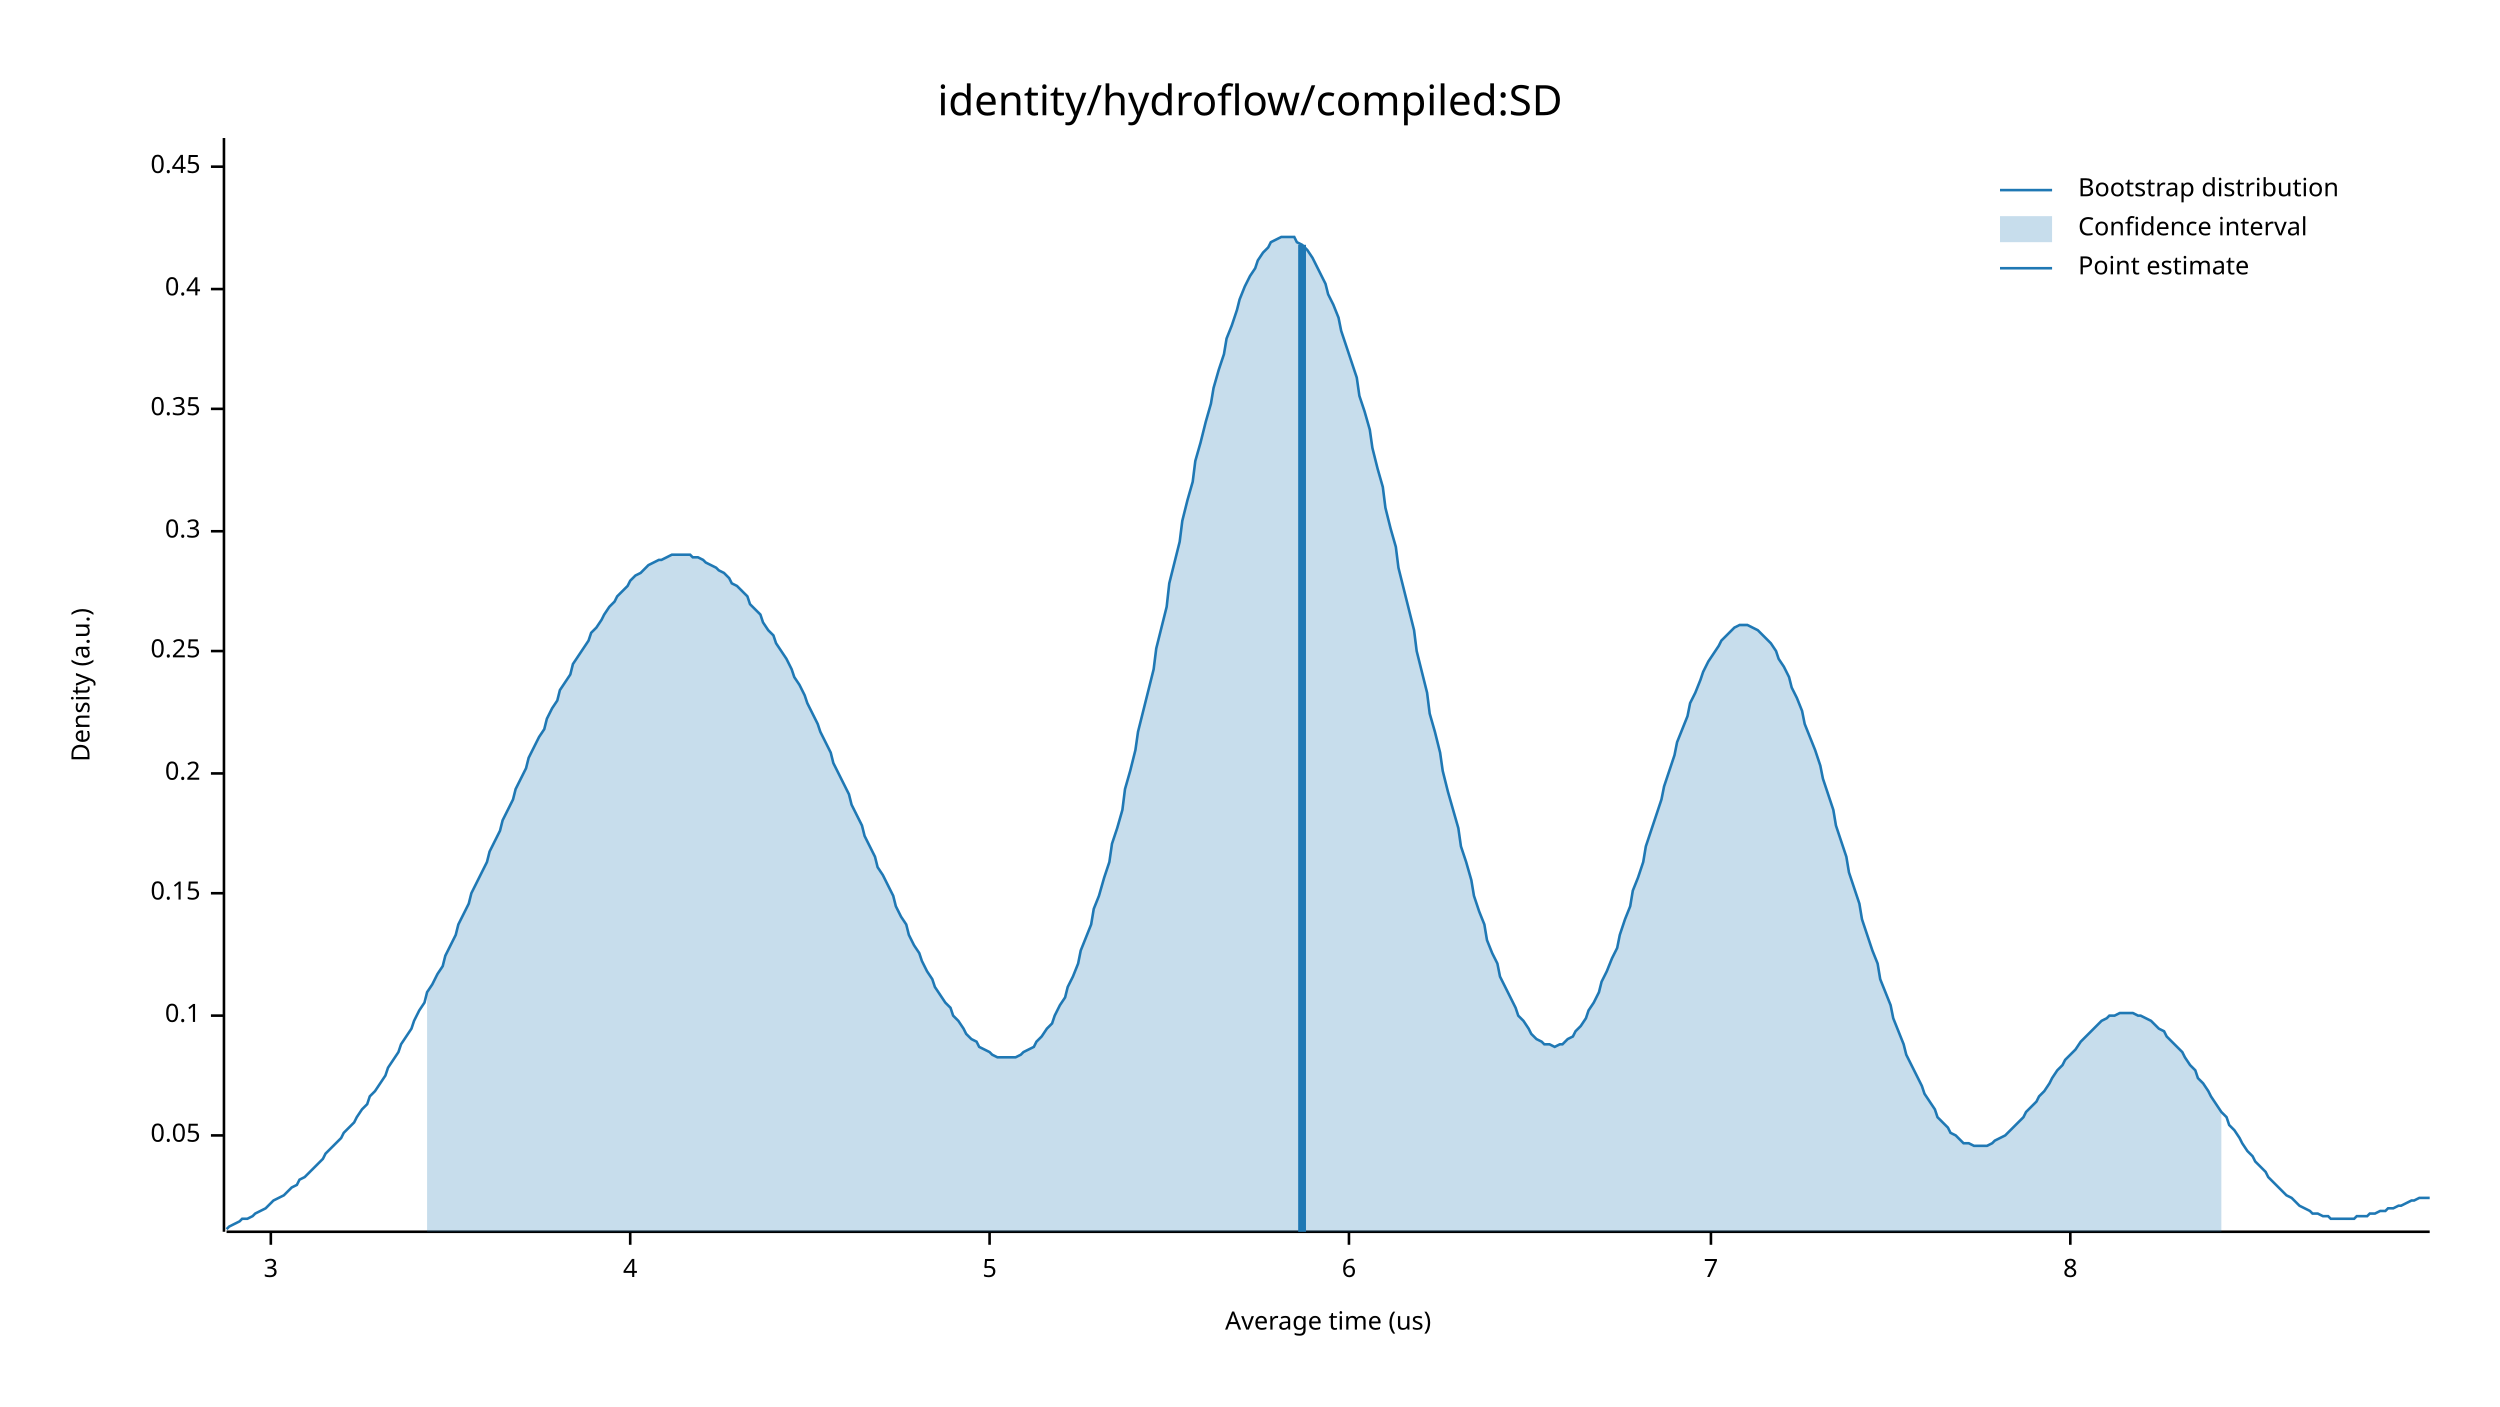
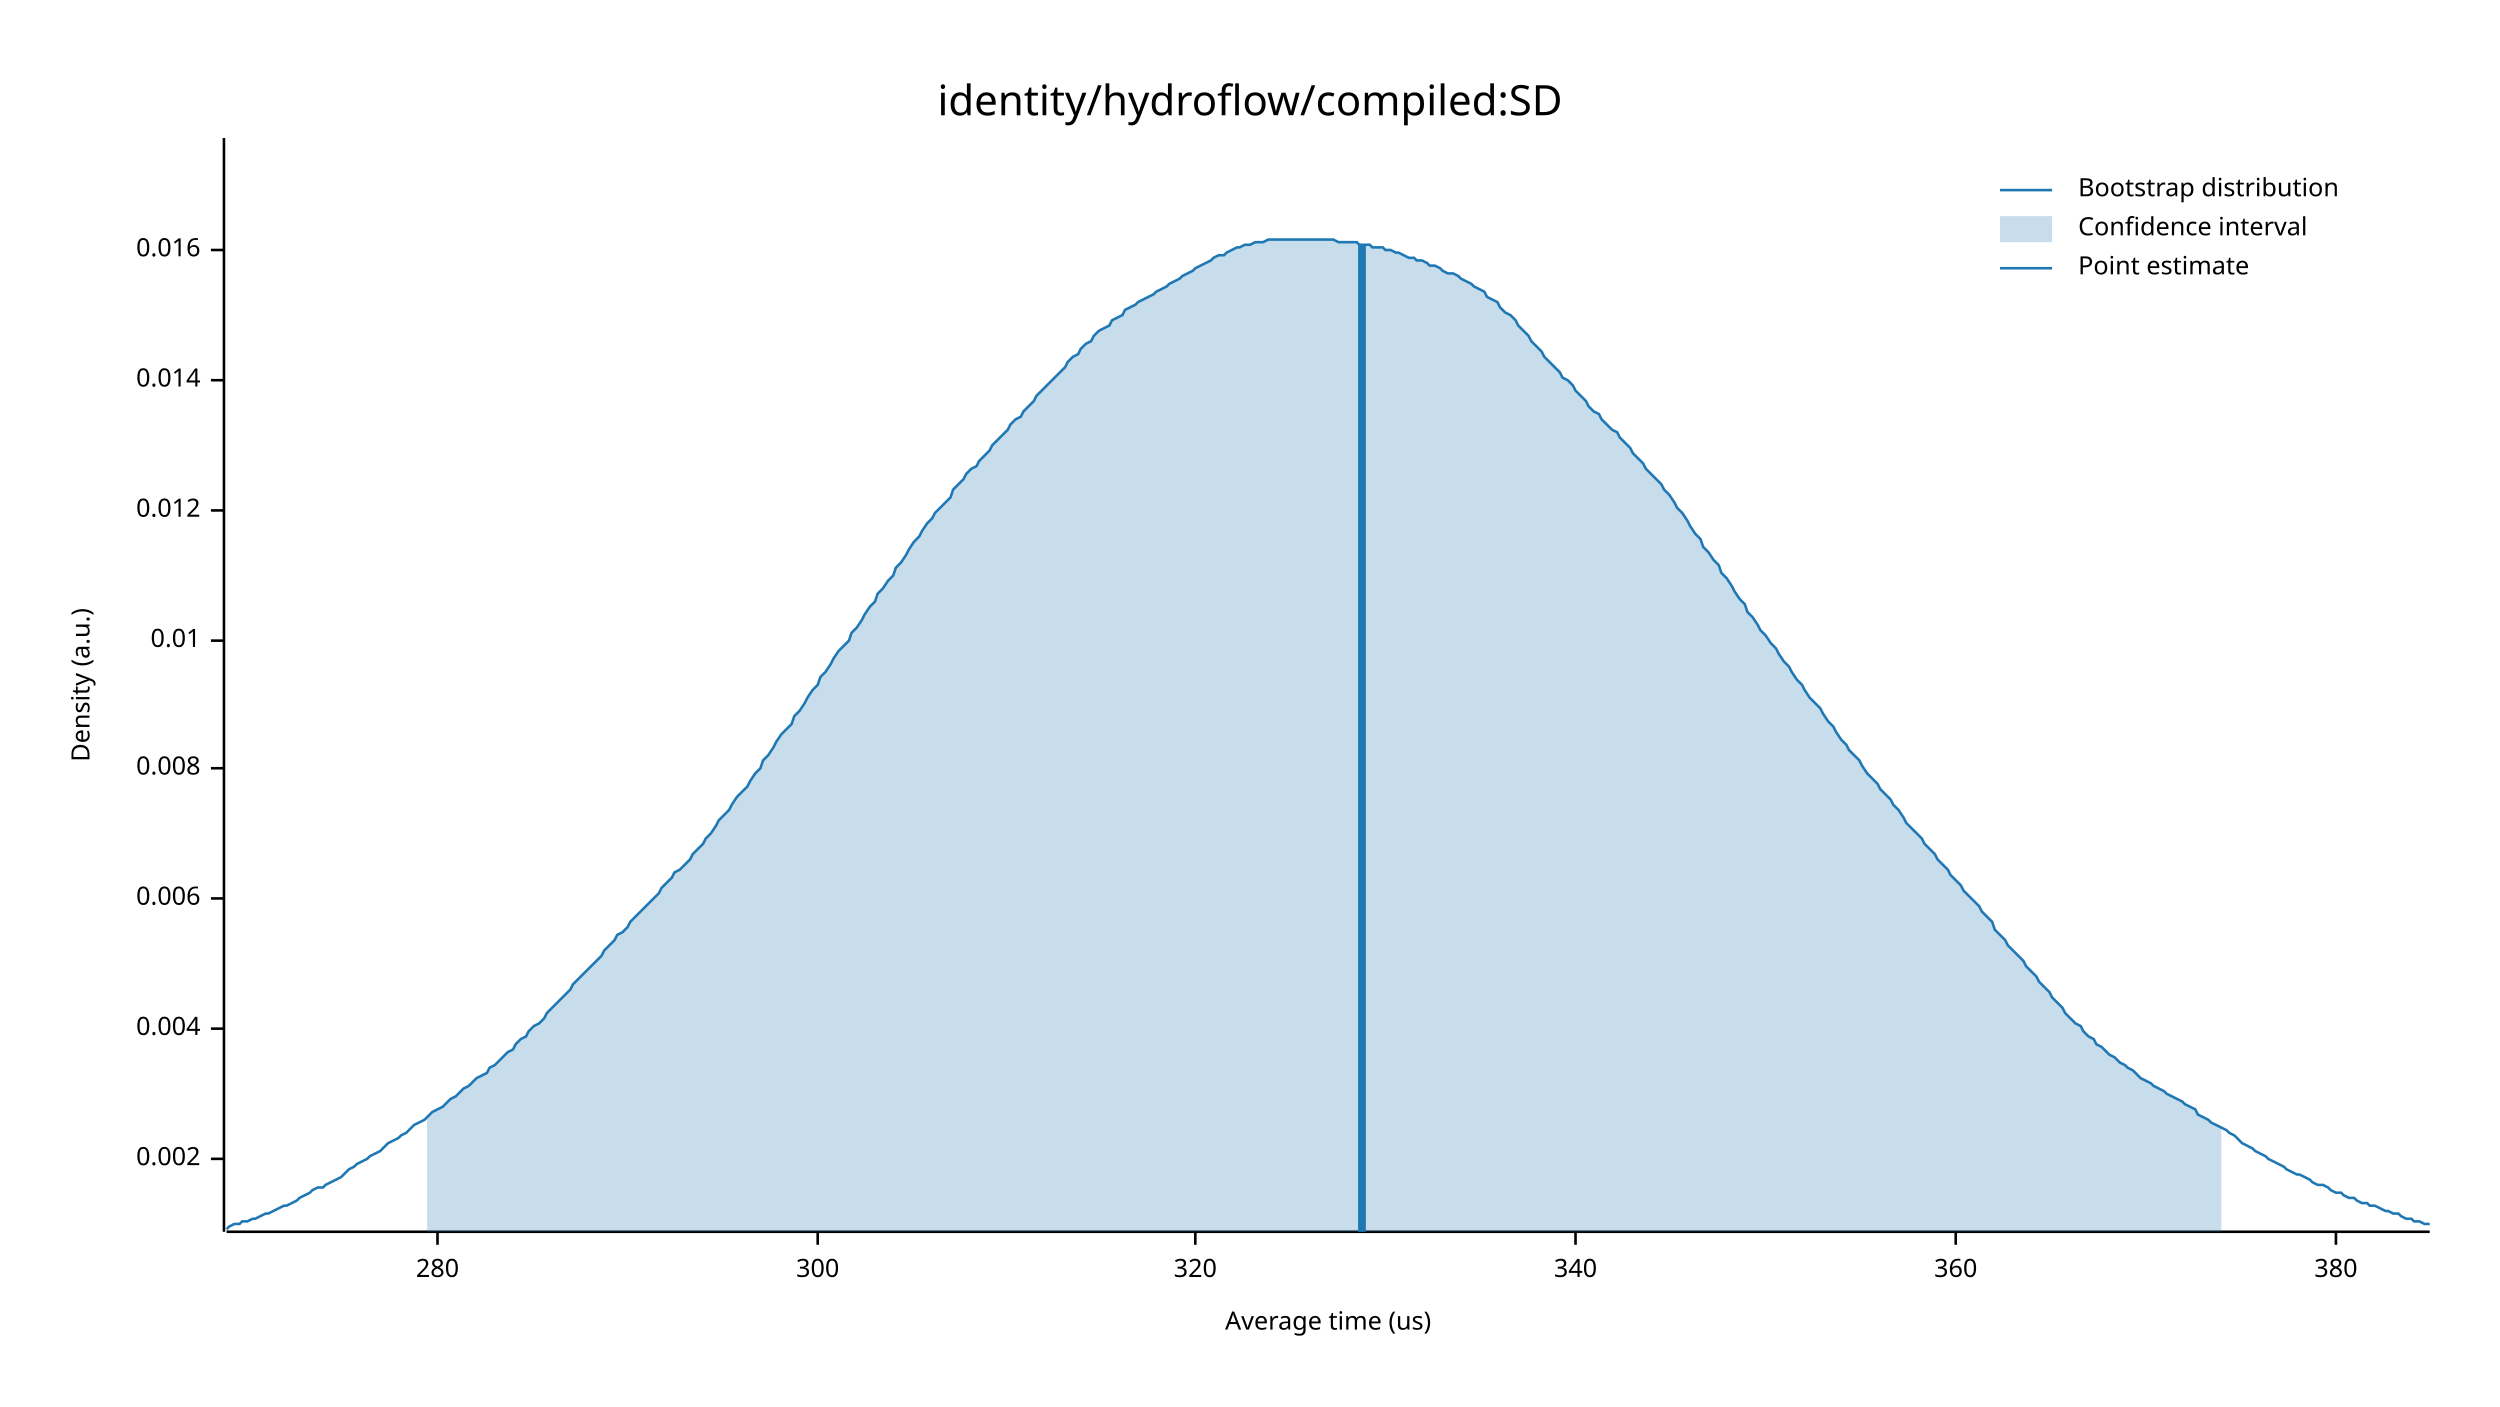
<svg xmlns="http://www.w3.org/2000/svg" width="960" height="540" viewBox="0 0 960 540">
  <text x="480" y="32" dy="0.76em" text-anchor="middle" font-family="sans-serif" font-size="16.129" opacity="1" fill="#000000">
identity/hydroflow/compiled:SD
</text>
  <text x="27" y="263" dy="0.76em" text-anchor="middle" font-family="sans-serif" font-size="9.677" opacity="1" fill="#000000" transform="rotate(270, 27, 263)">
Density (a.u.)
</text>
  <text x="510" y="513" dy="-0.5ex" text-anchor="middle" font-family="sans-serif" font-size="9.677" opacity="1" fill="#000000">
Average time (us)
</text>
  <polyline fill="none" opacity="1" stroke="#000000" stroke-width="1" points="86,53 86,473 " />
-   <text x="77" y="436" dy="0.5ex" text-anchor="end" font-family="sans-serif" font-size="9.677" opacity="1" fill="#000000">
- 0.05
+   <text x="77" y="445" dy="0.5ex" text-anchor="end" font-family="sans-serif" font-size="9.677" opacity="1" fill="#000000">
+ 0.002
</text>
-   <polyline fill="none" opacity="1" stroke="#000000" stroke-width="1" points="81,436 86,436 " />
-   <text x="77" y="390" dy="0.5ex" text-anchor="end" font-family="sans-serif" font-size="9.677" opacity="1" fill="#000000">
- 0.1
+   <polyline fill="none" opacity="1" stroke="#000000" stroke-width="1" points="81,445 86,445 " />
+   <text x="77" y="395" dy="0.5ex" text-anchor="end" font-family="sans-serif" font-size="9.677" opacity="1" fill="#000000">
+ 0.004
</text>
-   <polyline fill="none" opacity="1" stroke="#000000" stroke-width="1" points="81,390 86,390 " />
-   <text x="77" y="343" dy="0.5ex" text-anchor="end" font-family="sans-serif" font-size="9.677" opacity="1" fill="#000000">
- 0.15
+   <polyline fill="none" opacity="1" stroke="#000000" stroke-width="1" points="81,395 86,395 " />
+   <text x="77" y="345" dy="0.5ex" text-anchor="end" font-family="sans-serif" font-size="9.677" opacity="1" fill="#000000">
+ 0.006
</text>
-   <polyline fill="none" opacity="1" stroke="#000000" stroke-width="1" points="81,343 86,343 " />
-   <text x="77" y="297" dy="0.5ex" text-anchor="end" font-family="sans-serif" font-size="9.677" opacity="1" fill="#000000">
- 0.2
+   <polyline fill="none" opacity="1" stroke="#000000" stroke-width="1" points="81,345 86,345 " />
+   <text x="77" y="295" dy="0.5ex" text-anchor="end" font-family="sans-serif" font-size="9.677" opacity="1" fill="#000000">
+ 0.008
</text>
-   <polyline fill="none" opacity="1" stroke="#000000" stroke-width="1" points="81,297 86,297 " />
-   <text x="77" y="250" dy="0.5ex" text-anchor="end" font-family="sans-serif" font-size="9.677" opacity="1" fill="#000000">
- 0.25
+   <polyline fill="none" opacity="1" stroke="#000000" stroke-width="1" points="81,295 86,295 " />
+   <text x="77" y="246" dy="0.5ex" text-anchor="end" font-family="sans-serif" font-size="9.677" opacity="1" fill="#000000">
+ 0.01
</text>
-   <polyline fill="none" opacity="1" stroke="#000000" stroke-width="1" points="81,250 86,250 " />
-   <text x="77" y="204" dy="0.5ex" text-anchor="end" font-family="sans-serif" font-size="9.677" opacity="1" fill="#000000">
- 0.3
+   <polyline fill="none" opacity="1" stroke="#000000" stroke-width="1" points="81,246 86,246 " />
+   <text x="77" y="196" dy="0.5ex" text-anchor="end" font-family="sans-serif" font-size="9.677" opacity="1" fill="#000000">
+ 0.012
</text>
-   <polyline fill="none" opacity="1" stroke="#000000" stroke-width="1" points="81,204 86,204 " />
-   <text x="77" y="157" dy="0.5ex" text-anchor="end" font-family="sans-serif" font-size="9.677" opacity="1" fill="#000000">
- 0.35
+   <polyline fill="none" opacity="1" stroke="#000000" stroke-width="1" points="81,196 86,196 " />
+   <text x="77" y="146" dy="0.5ex" text-anchor="end" font-family="sans-serif" font-size="9.677" opacity="1" fill="#000000">
+ 0.014
</text>
-   <polyline fill="none" opacity="1" stroke="#000000" stroke-width="1" points="81,157 86,157 " />
-   <text x="77" y="111" dy="0.5ex" text-anchor="end" font-family="sans-serif" font-size="9.677" opacity="1" fill="#000000">
- 0.4
+   <polyline fill="none" opacity="1" stroke="#000000" stroke-width="1" points="81,146 86,146 " />
+   <text x="77" y="96" dy="0.5ex" text-anchor="end" font-family="sans-serif" font-size="9.677" opacity="1" fill="#000000">
+ 0.016
</text>
-   <polyline fill="none" opacity="1" stroke="#000000" stroke-width="1" points="81,111 86,111 " />
-   <text x="77" y="64" dy="0.5ex" text-anchor="end" font-family="sans-serif" font-size="9.677" opacity="1" fill="#000000">
- 0.45
+   <polyline fill="none" opacity="1" stroke="#000000" stroke-width="1" points="81,96 86,96 " />
+   <polyline fill="none" opacity="1" stroke="#000000" stroke-width="1" points="87,473 933,473 " />
+   <text x="168" y="483" dy="0.76em" text-anchor="middle" font-family="sans-serif" font-size="9.677" opacity="1" fill="#000000">
+ 280
</text>
-   <polyline fill="none" opacity="1" stroke="#000000" stroke-width="1" points="81,64 86,64 " />
-   <polyline fill="none" opacity="1" stroke="#000000" stroke-width="1" points="87,473 933,473 " />
-   <text x="104" y="483" dy="0.76em" text-anchor="middle" font-family="sans-serif" font-size="9.677" opacity="1" fill="#000000">
- 3
+   <polyline fill="none" opacity="1" stroke="#000000" stroke-width="1" points="168,473 168,478 " />
+   <text x="314" y="483" dy="0.76em" text-anchor="middle" font-family="sans-serif" font-size="9.677" opacity="1" fill="#000000">
+ 300
</text>
-   <polyline fill="none" opacity="1" stroke="#000000" stroke-width="1" points="104,473 104,478 " />
-   <text x="242" y="483" dy="0.76em" text-anchor="middle" font-family="sans-serif" font-size="9.677" opacity="1" fill="#000000">
- 4
+   <polyline fill="none" opacity="1" stroke="#000000" stroke-width="1" points="314,473 314,478 " />
+   <text x="459" y="483" dy="0.76em" text-anchor="middle" font-family="sans-serif" font-size="9.677" opacity="1" fill="#000000">
+ 320
</text>
-   <polyline fill="none" opacity="1" stroke="#000000" stroke-width="1" points="242,473 242,478 " />
-   <text x="380" y="483" dy="0.76em" text-anchor="middle" font-family="sans-serif" font-size="9.677" opacity="1" fill="#000000">
- 5
+   <polyline fill="none" opacity="1" stroke="#000000" stroke-width="1" points="459,473 459,478 " />
+   <text x="605" y="483" dy="0.76em" text-anchor="middle" font-family="sans-serif" font-size="9.677" opacity="1" fill="#000000">
+ 340
</text>
-   <polyline fill="none" opacity="1" stroke="#000000" stroke-width="1" points="380,473 380,478 " />
-   <text x="518" y="483" dy="0.76em" text-anchor="middle" font-family="sans-serif" font-size="9.677" opacity="1" fill="#000000">
- 6
+   <polyline fill="none" opacity="1" stroke="#000000" stroke-width="1" points="605,473 605,478 " />
+   <text x="751" y="483" dy="0.76em" text-anchor="middle" font-family="sans-serif" font-size="9.677" opacity="1" fill="#000000">
+ 360
</text>
-   <polyline fill="none" opacity="1" stroke="#000000" stroke-width="1" points="518,473 518,478 " />
-   <text x="657" y="483" dy="0.76em" text-anchor="middle" font-family="sans-serif" font-size="9.677" opacity="1" fill="#000000">
- 7
+   <polyline fill="none" opacity="1" stroke="#000000" stroke-width="1" points="751,473 751,478 " />
+   <text x="897" y="483" dy="0.76em" text-anchor="middle" font-family="sans-serif" font-size="9.677" opacity="1" fill="#000000">
+ 380
</text>
-   <polyline fill="none" opacity="1" stroke="#000000" stroke-width="1" points="657,473 657,478 " />
-   <text x="795" y="483" dy="0.76em" text-anchor="middle" font-family="sans-serif" font-size="9.677" opacity="1" fill="#000000">
- 8
- </text>
-   <polyline fill="none" opacity="1" stroke="#000000" stroke-width="1" points="795,473 795,478 " />
-   <polyline fill="none" opacity="1" stroke="#1F78B4" stroke-width="1" points="87,472 88,471 90,470 92,469 93,468 95,468 97,467 98,466 100,465 102,464 103,463 105,461 107,460 109,459 110,458 112,456 114,455 115,453 117,452 119,450 120,449 122,447 124,445 125,443 127,441 129,439 131,437 132,435 134,433 136,431 137,429 139,426 141,424 142,421 144,419 146,416 148,413 149,410 151,407 153,404 154,401 156,398 158,395 159,392 161,388 163,385 164,381 166,378 168,374 170,371 171,367 173,363 175,359 176,355 178,351 180,347 181,343 183,339 185,335 187,331 188,327 190,323 192,319 193,315 195,311 197,307 198,303 200,299 202,295 203,291 205,287 207,283 209,280 210,276 212,272 214,269 215,265 217,262 219,259 220,255 222,252 224,249 226,246 227,243 229,241 231,238 232,236 234,233 236,231 237,229 239,227 241,225 242,223 244,221 246,220 248,218 249,217 251,216 253,215 254,215 256,214 258,213 259,213 261,213 263,213 265,213 266,214 268,214 270,215 271,216 273,217 275,218 276,219 278,220 280,222 281,224 283,225 285,227 287,229 288,232 290,234 292,236 293,239 295,242 297,244 298,247 300,250 302,253 304,257 305,260 307,263 309,267 310,270 312,274 314,278 315,281 317,285 319,289 320,293 322,297 324,301 326,305 327,309 329,313 331,317 332,321 334,325 336,329 337,333 339,336 341,340 343,344 344,348 346,352 348,355 349,359 351,363 353,366 354,369 356,373 358,376 359,379 361,382 363,385 365,387 366,390 368,392 370,395 371,397 373,399 375,400 376,402 378,403 380,404 381,405 383,406 385,406 387,406 388,406 390,406 392,405 393,404 395,403 397,402 398,400 400,398 402,395 404,393 405,390 407,386 409,383 410,379 412,375 414,370 415,365 417,360 419,355 420,349 422,344 424,337 426,331 427,324 429,318 431,311 432,303 434,296 436,288 437,281 439,273 441,265 443,257 444,249 446,241 448,233 449,224 451,216 453,208 454,200 456,192 458,185 459,177 461,170 463,162 465,155 466,149 468,142 470,136 471,130 473,125 475,119 476,115 478,110 480,106 482,103 483,100 485,97 487,95 488,93 490,92 492,91 493,91 495,91 497,91 498,93 500,94 502,96 504,99 505,101 507,105 509,109 510,113 512,117 514,122 515,127 517,133 519,139 521,145 522,152 524,158 526,165 527,172 529,180 531,187 532,195 534,203 536,210 537,218 539,226 541,234 543,242 544,250 546,258 548,266 549,274 551,281 553,289 554,296 556,304 558,311 560,318 561,325 563,331 565,338 566,344 568,350 570,355 571,361 573,366 575,370 576,375 578,379 580,383 582,387 583,390 585,392 587,395 588,397 590,399 592,400 593,401 595,401 597,402 599,401 600,401 602,399 604,398 605,396 607,394 609,391 610,388 612,385 614,381 615,377 617,373 619,368 621,364 622,359 624,353 626,348 627,342 629,337 631,331 632,325 634,319 636,313 638,307 639,302 641,296 643,290 644,285 646,280 648,275 649,270 651,266 653,261 654,258 656,254 658,251 660,248 661,246 663,244 665,242 666,241 668,240 670,240 671,240 673,241 675,242 676,243 678,245 680,247 682,250 683,253 685,256 687,260 688,264 690,268 692,273 693,278 695,283 697,288 699,294 700,299 702,305 704,311 705,317 707,323 709,329 710,335 712,341 714,347 715,353 717,359 719,365 721,370 722,376 724,381 726,386 727,391 729,396 731,401 732,405 734,409 736,413 738,417 739,420 741,423 743,426 744,429 746,431 748,433 749,435 751,436 753,438 754,439 756,439 758,440 760,440 761,440 763,440 765,439 766,438 768,437 770,436 771,435 773,433 775,431 777,429 778,427 780,425 782,423 783,421 785,419 787,416 788,414 790,411 792,409 793,407 795,405 797,403 799,400 800,399 802,397 804,395 805,394 807,392 809,391 810,390 812,390 814,389 816,389 817,389 819,389 821,390 822,390 824,391 826,392 827,393 829,395 831,396 832,398 834,400 836,402 838,404 839,406 841,409 843,411 844,414 846,416 848,419 849,421 851,424 853,427 855,429 856,432 858,434 860,437 861,439 863,442 865,444 866,446 868,448 870,450 871,452 873,454 875,456 877,458 878,459 880,460 882,462 883,463 885,464 887,465 888,466 890,466 892,467 894,467 895,468 897,468 899,468 900,468 902,468 904,468 905,467 907,467 909,467 910,466 912,466 914,465 916,465 917,464 919,464 921,463 922,463 924,462 926,461 927,461 929,460 931,460 933,460 " />
-   <polygon opacity="0.25" fill="#1F78B4" points="164,381 166,378 168,374 170,371 171,367 173,363 175,359 176,355 178,351 180,347 181,343 183,339 185,335 187,331 188,327 190,323 192,319 193,315 195,311 197,307 198,303 200,299 202,295 203,291 205,287 207,283 209,280 210,276 212,272 214,269 215,265 217,262 219,259 220,255 222,252 224,249 226,246 227,243 229,241 231,238 232,236 234,233 236,231 237,229 239,227 241,225 242,223 244,221 246,220 248,218 249,217 251,216 253,215 254,215 256,214 258,213 259,213 261,213 263,213 265,213 266,214 268,214 270,215 271,216 273,217 275,218 276,219 278,220 280,222 281,224 283,225 285,227 287,229 288,232 290,234 292,236 293,239 295,242 297,244 298,247 300,250 302,253 304,257 305,260 307,263 309,267 310,270 312,274 314,278 315,281 317,285 319,289 320,293 322,297 324,301 326,305 327,309 329,313 331,317 332,321 334,325 336,329 337,333 339,336 341,340 343,344 344,348 346,352 348,355 349,359 351,363 353,366 354,369 356,373 358,376 359,379 361,382 363,385 365,387 366,390 368,392 370,395 371,397 373,399 375,400 376,402 378,403 380,404 381,405 383,406 385,406 387,406 388,406 390,406 392,405 393,404 395,403 397,402 398,400 400,398 402,395 404,393 405,390 407,386 409,383 410,379 412,375 414,370 415,365 417,360 419,355 420,349 422,344 424,337 426,331 427,324 429,318 431,311 432,303 434,296 436,288 437,281 439,273 441,265 443,257 444,249 446,241 448,233 449,224 451,216 453,208 454,200 456,192 458,185 459,177 461,170 463,162 465,155 466,149 468,142 470,136 471,130 473,125 475,119 476,115 478,110 480,106 482,103 483,100 485,97 487,95 488,93 490,92 492,91 493,91 495,91 497,91 498,93 500,94 502,96 504,99 505,101 507,105 509,109 510,113 512,117 514,122 515,127 517,133 519,139 521,145 522,152 524,158 526,165 527,172 529,180 531,187 532,195 534,203 536,210 537,218 539,226 541,234 543,242 544,250 546,258 548,266 549,274 551,281 553,289 554,296 556,304 558,311 560,318 561,325 563,331 565,338 566,344 568,350 570,355 571,361 573,366 575,370 576,375 578,379 580,383 582,387 583,390 585,392 587,395 588,397 590,399 592,400 593,401 595,401 597,402 599,401 600,401 602,399 604,398 605,396 607,394 609,391 610,388 612,385 614,381 615,377 617,373 619,368 621,364 622,359 624,353 626,348 627,342 629,337 631,331 632,325 634,319 636,313 638,307 639,302 641,296 643,290 644,285 646,280 648,275 649,270 651,266 653,261 654,258 656,254 658,251 660,248 661,246 663,244 665,242 666,241 668,240 670,240 671,240 673,241 675,242 676,243 678,245 680,247 682,250 683,253 685,256 687,260 688,264 690,268 692,273 693,278 695,283 697,288 699,294 700,299 702,305 704,311 705,317 707,323 709,329 710,335 712,341 714,347 715,353 717,359 719,365 721,370 722,376 724,381 726,386 727,391 729,396 731,401 732,405 734,409 736,413 738,417 739,420 741,423 743,426 744,429 746,431 748,433 749,435 751,436 753,438 754,439 756,439 758,440 760,440 761,440 763,440 765,439 766,438 768,437 770,436 771,435 773,433 775,431 777,429 778,427 780,425 782,423 783,421 785,419 787,416 788,414 790,411 792,409 793,407 795,405 797,403 799,400 800,399 802,397 804,395 805,394 807,392 809,391 810,390 812,390 814,389 816,389 817,389 819,389 821,390 822,390 824,391 826,392 827,393 829,395 831,396 832,398 834,400 836,402 838,404 839,406 841,409 843,411 844,414 846,416 848,419 849,421 851,424 853,427 853,473 164,473 " />
-   <polyline fill="none" opacity="1" stroke="#1F78B4" stroke-width="3" points="500,473 500,94 " />
+   <polyline fill="none" opacity="1" stroke="#000000" stroke-width="1" points="897,473 897,478 " />
+   <polyline fill="none" opacity="1" stroke="#1F78B4" stroke-width="1" points="87,472 88,471 90,470 92,470 93,469 95,469 97,468 98,468 100,467 102,466 103,466 105,465 107,464 109,463 110,463 112,462 114,461 115,460 117,459 119,458 120,457 122,456 124,456 125,455 127,454 129,453 131,452 132,451 134,449 136,448 137,447 139,446 141,445 142,444 144,443 146,442 148,440 149,439 151,438 153,437 154,436 156,435 158,433 159,432 161,431 163,430 164,429 166,427 168,426 170,425 171,424 173,422 175,421 176,420 178,418 180,417 181,416 183,414 185,413 187,412 188,410 190,409 192,407 193,406 195,404 197,403 198,401 200,399 202,398 203,396 205,394 207,393 209,391 210,389 212,387 214,385 215,384 217,382 219,380 220,378 222,376 224,374 226,372 227,371 229,369 231,367 232,365 234,363 236,361 237,359 239,358 241,356 242,354 244,352 246,350 248,348 249,347 251,345 253,343 254,341 256,339 258,337 259,335 261,334 263,332 265,330 266,328 268,326 270,324 271,322 273,320 275,317 276,315 278,313 280,311 281,309 283,306 285,304 287,302 288,300 290,297 292,295 293,292 295,290 297,287 298,285 300,282 302,280 304,278 305,275 307,273 309,270 310,268 312,265 314,263 315,260 317,258 319,255 320,253 322,250 324,248 326,246 327,243 329,241 331,238 332,236 334,233 336,231 337,228 339,226 341,223 343,221 344,218 346,216 348,213 349,211 351,208 353,206 354,204 356,201 358,199 359,197 361,195 363,193 365,191 366,188 368,186 370,184 371,182 373,180 375,179 376,177 378,175 380,173 381,171 383,169 385,167 387,165 388,163 390,161 392,160 393,158 395,156 397,154 398,152 400,150 402,148 404,146 405,145 407,143 409,141 410,139 412,137 414,136 415,134 417,132 419,131 420,129 422,127 424,126 426,125 427,123 429,122 431,121 432,119 434,118 436,117 437,116 439,115 441,114 443,113 444,112 446,111 448,110 449,109 451,108 453,107 454,106 456,105 458,104 459,103 461,102 463,101 465,100 466,99 468,98 470,98 471,97 473,96 475,95 476,95 478,94 480,94 482,93 483,93 485,93 487,92 488,92 490,92 492,92 493,92 495,92 497,92 498,92 500,92 502,92 504,92 505,92 507,92 509,92 510,92 512,92 514,93 515,93 517,93 519,93 521,93 522,94 524,94 526,94 527,95 529,95 531,95 532,96 534,96 536,97 537,97 539,98 541,99 543,99 544,100 546,100 548,101 549,102 551,102 553,103 554,104 556,105 558,105 560,106 561,107 563,108 565,109 566,110 568,111 570,112 571,114 573,115 575,116 576,118 578,120 580,121 582,123 583,125 585,127 587,129 588,131 590,133 592,135 593,137 595,139 597,141 599,143 600,145 602,146 604,148 605,150 607,152 609,154 610,156 612,158 614,159 615,161 617,163 619,165 621,166 622,168 624,170 626,172 627,174 629,176 631,178 632,180 634,182 636,184 638,186 639,188 641,190 643,193 644,195 646,197 648,200 649,202 651,205 653,207 654,210 656,212 658,215 660,217 661,220 663,222 665,225 666,227 668,230 670,232 671,235 673,237 675,240 676,242 678,244 680,247 682,249 683,251 685,254 687,256 688,258 690,261 692,263 693,265 695,268 697,270 699,272 700,274 702,277 704,279 705,281 707,284 709,286 710,288 712,290 714,292 715,294 717,297 719,299 721,301 722,303 724,305 726,307 727,309 729,311 731,314 732,316 734,318 736,320 738,322 739,324 741,326 743,328 744,330 746,332 748,334 749,336 751,338 753,340 754,342 756,344 758,346 760,348 761,350 763,352 765,354 766,357 768,359 770,361 771,363 773,365 775,367 777,369 778,371 780,373 782,375 783,377 785,379 787,381 788,383 790,385 792,387 793,389 795,391 797,393 799,394 800,396 802,398 804,399 805,401 807,402 809,404 810,405 812,406 814,408 816,409 817,410 819,411 821,413 822,414 824,415 826,416 827,417 829,418 831,419 832,420 834,421 836,422 838,423 839,424 841,425 843,426 844,428 846,429 848,430 849,431 851,432 853,433 855,434 856,435 858,436 860,438 861,439 863,440 865,441 866,442 868,443 870,444 871,445 873,446 875,447 877,448 878,449 880,450 882,451 883,451 885,452 887,453 888,454 890,455 892,455 894,456 895,457 897,458 899,458 900,459 902,460 904,460 905,461 907,462 909,462 910,463 912,463 914,464 916,465 917,465 919,466 921,466 922,467 924,468 926,468 927,469 929,469 931,470 933,470 " />
+   <polygon opacity="0.25" fill="#1F78B4" points="164,429 166,427 168,426 170,425 171,424 173,422 175,421 176,420 178,418 180,417 181,416 183,414 185,413 187,412 188,410 190,409 192,407 193,406 195,404 197,403 198,401 200,399 202,398 203,396 205,394 207,393 209,391 210,389 212,387 214,385 215,384 217,382 219,380 220,378 222,376 224,374 226,372 227,371 229,369 231,367 232,365 234,363 236,361 237,359 239,358 241,356 242,354 244,352 246,350 248,348 249,347 251,345 253,343 254,341 256,339 258,337 259,335 261,334 263,332 265,330 266,328 268,326 270,324 271,322 273,320 275,317 276,315 278,313 280,311 281,309 283,306 285,304 287,302 288,300 290,297 292,295 293,292 295,290 297,287 298,285 300,282 302,280 304,278 305,275 307,273 309,270 310,268 312,265 314,263 315,260 317,258 319,255 320,253 322,250 324,248 326,246 327,243 329,241 331,238 332,236 334,233 336,231 337,228 339,226 341,223 343,221 344,218 346,216 348,213 349,211 351,208 353,206 354,204 356,201 358,199 359,197 361,195 363,193 365,191 366,188 368,186 370,184 371,182 373,180 375,179 376,177 378,175 380,173 381,171 383,169 385,167 387,165 388,163 390,161 392,160 393,158 395,156 397,154 398,152 400,150 402,148 404,146 405,145 407,143 409,141 410,139 412,137 414,136 415,134 417,132 419,131 420,129 422,127 424,126 426,125 427,123 429,122 431,121 432,119 434,118 436,117 437,116 439,115 441,114 443,113 444,112 446,111 448,110 449,109 451,108 453,107 454,106 456,105 458,104 459,103 461,102 463,101 465,100 466,99 468,98 470,98 471,97 473,96 475,95 476,95 478,94 480,94 482,93 483,93 485,93 487,92 488,92 490,92 492,92 493,92 495,92 497,92 498,92 500,92 502,92 504,92 505,92 507,92 509,92 510,92 512,92 514,93 515,93 517,93 519,93 521,93 522,94 524,94 526,94 527,95 529,95 531,95 532,96 534,96 536,97 537,97 539,98 541,99 543,99 544,100 546,100 548,101 549,102 551,102 553,103 554,104 556,105 558,105 560,106 561,107 563,108 565,109 566,110 568,111 570,112 571,114 573,115 575,116 576,118 578,120 580,121 582,123 583,125 585,127 587,129 588,131 590,133 592,135 593,137 595,139 597,141 599,143 600,145 602,146 604,148 605,150 607,152 609,154 610,156 612,158 614,159 615,161 617,163 619,165 621,166 622,168 624,170 626,172 627,174 629,176 631,178 632,180 634,182 636,184 638,186 639,188 641,190 643,193 644,195 646,197 648,200 649,202 651,205 653,207 654,210 656,212 658,215 660,217 661,220 663,222 665,225 666,227 668,230 670,232 671,235 673,237 675,240 676,242 678,244 680,247 682,249 683,251 685,254 687,256 688,258 690,261 692,263 693,265 695,268 697,270 699,272 700,274 702,277 704,279 705,281 707,284 709,286 710,288 712,290 714,292 715,294 717,297 719,299 721,301 722,303 724,305 726,307 727,309 729,311 731,314 732,316 734,318 736,320 738,322 739,324 741,326 743,328 744,330 746,332 748,334 749,336 751,338 753,340 754,342 756,344 758,346 760,348 761,350 763,352 765,354 766,357 768,359 770,361 771,363 773,365 775,367 777,369 778,371 780,373 782,375 783,377 785,379 787,381 788,383 790,385 792,387 793,389 795,391 797,393 799,394 800,396 802,398 804,399 805,401 807,402 809,404 810,405 812,406 814,408 816,409 817,410 819,411 821,413 822,414 824,415 826,416 827,417 829,418 831,419 832,420 834,421 836,422 838,423 839,424 841,425 843,426 844,428 846,429 848,430 849,431 851,432 853,433 853,473 164,473 " />
+   <polyline fill="none" opacity="1" stroke="#1F78B4" stroke-width="3" points="523,473 523,94 " />
  <text x="798" y="68" dy="0.76em" text-anchor="start" font-family="sans-serif" font-size="9.677" opacity="1" fill="#000000">
Bootstrap distribution
</text>
  <text x="798" y="83" dy="0.76em" text-anchor="start" font-family="sans-serif" font-size="9.677" opacity="1" fill="#000000">
Confidence interval
</text>
  <text x="798" y="98" dy="0.76em" text-anchor="start" font-family="sans-serif" font-size="9.677" opacity="1" fill="#000000">
Point estimate
</text>
  <polyline fill="none" opacity="1" stroke="#1F78B4" stroke-width="1" points="768,73 788,73 " />
  <rect x="768" y="83" width="20" height="10" opacity="0.25" fill="#1F78B4" stroke="none" />
  <polyline fill="none" opacity="1" stroke="#1F78B4" stroke-width="1" points="768,103 788,103 " />
</svg>
